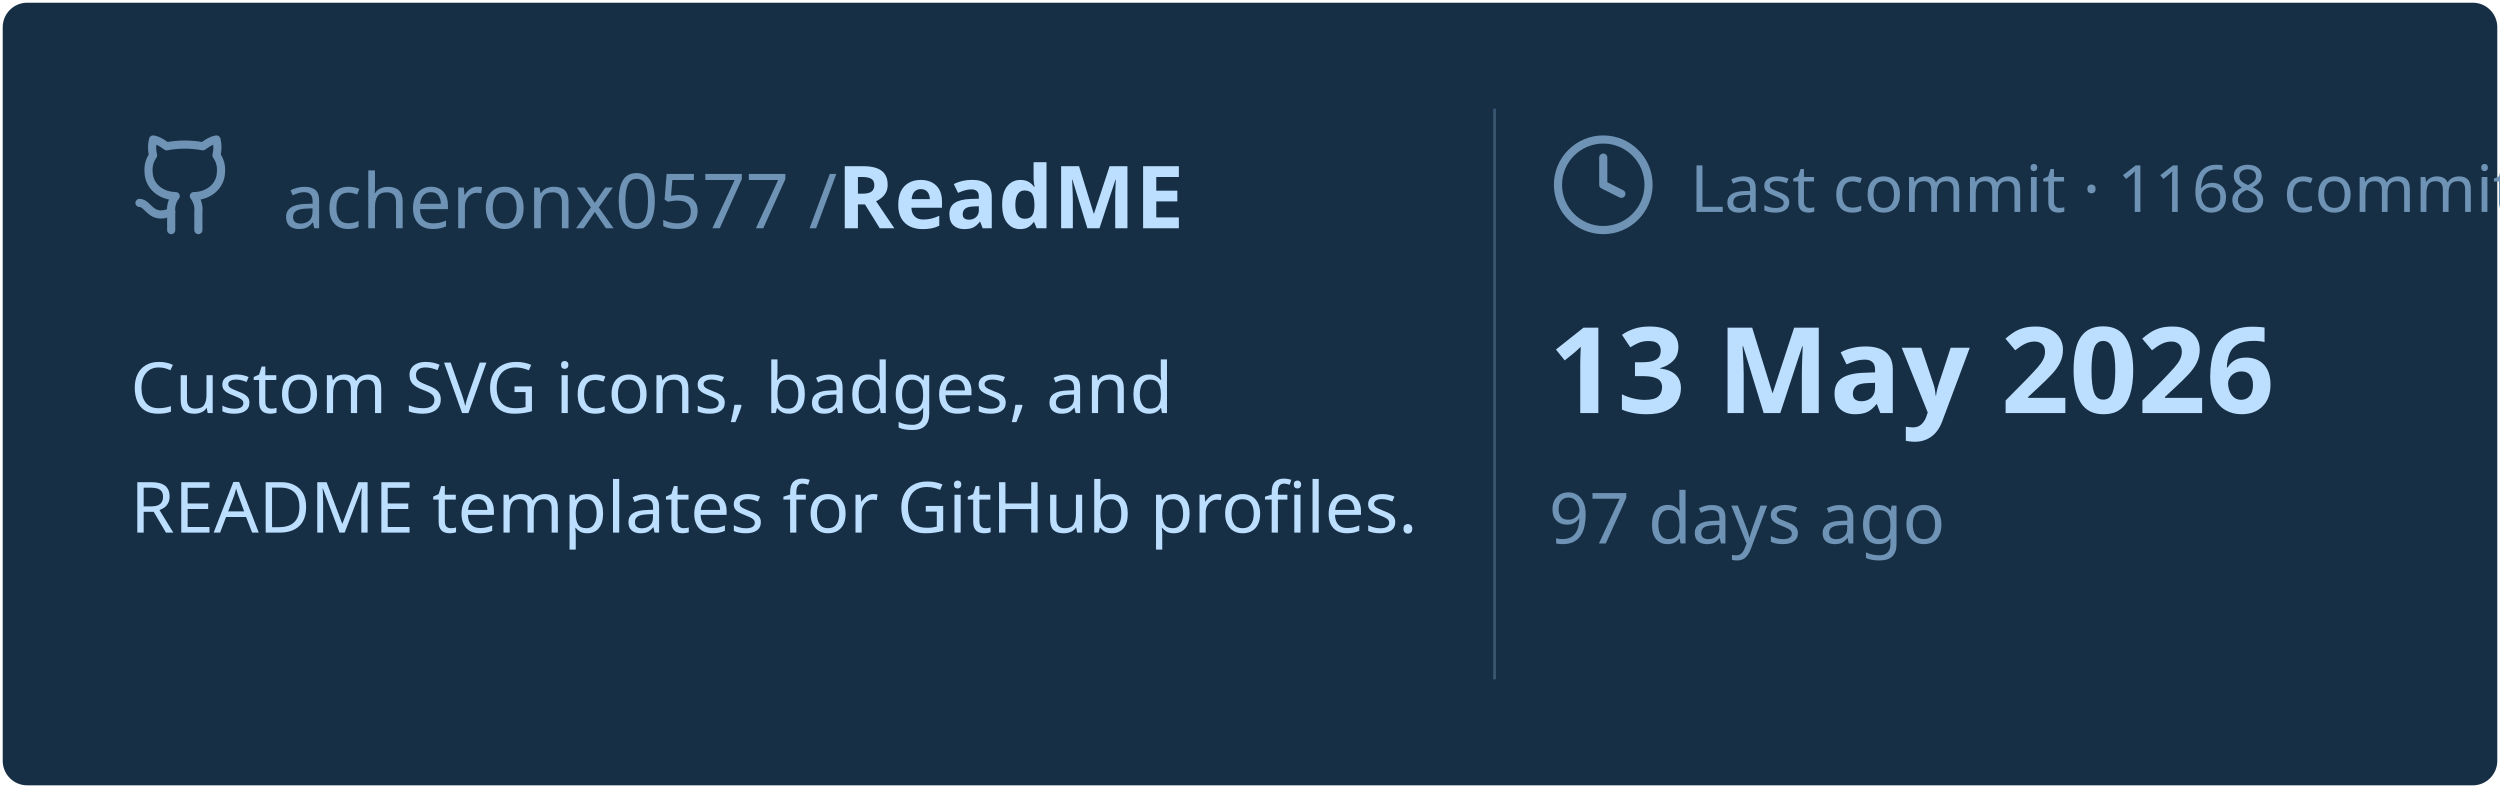
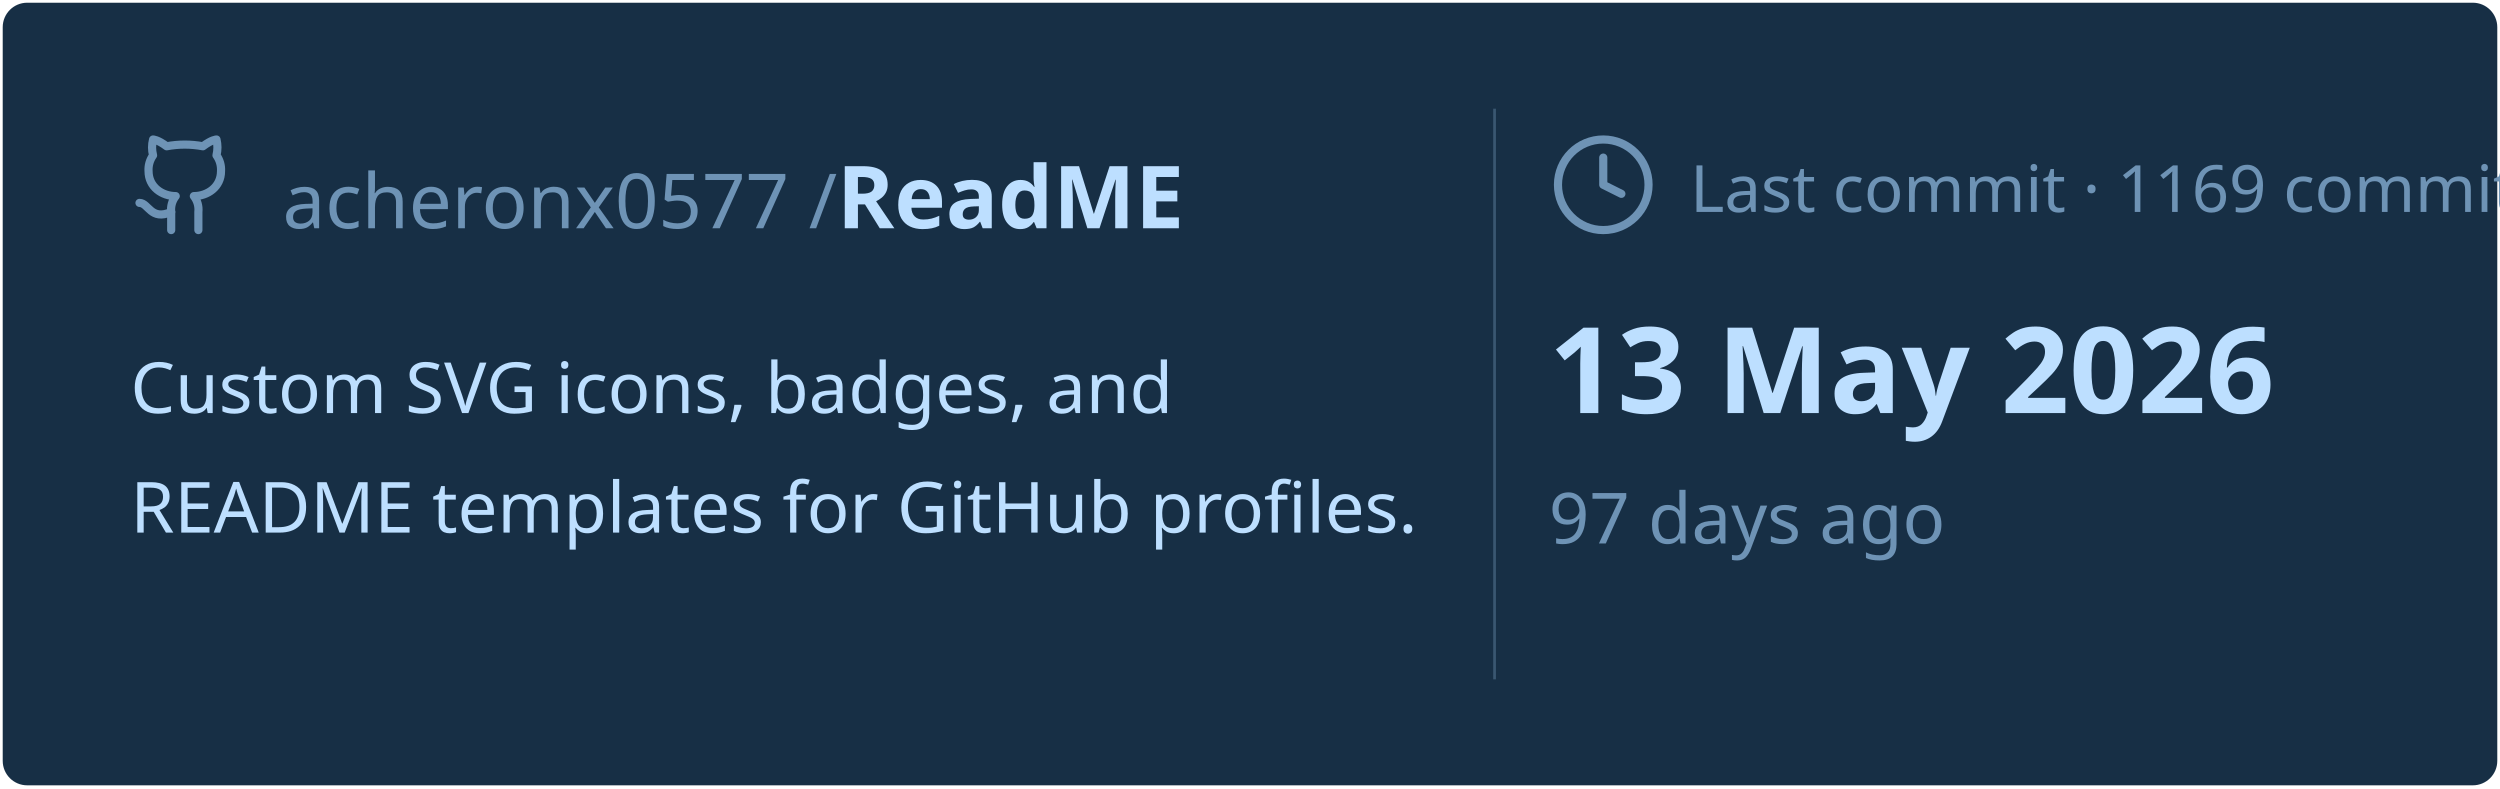
<svg xmlns="http://www.w3.org/2000/svg" viewBox="0 0 460 145" width="460px" height="145px">
  <rect stroke="#000000" stroke-opacity="0" fill="#172F45" rx="4.5" x="0.5" y="0.5" width="459" height="144" />
  <g transform="translate(24, 42)">
    <svg x="0" y="-18" width="20" height="20" viewBox="0 0 24 24" fill="none" stroke="#6E93B5" stroke-width="1.8" stroke-linecap="round" stroke-linejoin="round">
      <path d="M15 22v-4a4.8 4.8 0 0 0-1-3.5c3 0 6-2 6-5.5.08-1.25-.27-2.48-1-3.5.28-1.15.28-2.35 0-3.5 0 0-1 0-3 1.5-2.64-.5-5.36-.5-8 0C6 2 5 2 5 2c-.3 1.15-.3 2.35 0 3.5A5.403 5.403 0 0 0 4 9c0 3.5 3 5.5 6 5.5-.39.49-.68 1.05-.85 1.65-.17.6-.22 1.23-.15 1.85v4" />
      <path d="M9 18c-4.51 2-5-2-7-2" />
    </svg>
    <text x="28" y="0" font-family="&quot;Segoe UI&quot;, Ubuntu, sans-serif" font-size="14" font-weight="400" fill="#6E93B5">acheronx0577 /</text>
    <text x="130" y="0" font-family="&quot;Segoe UI&quot;, Ubuntu, sans-serif" font-size="16" font-weight="700" fill="#BDDFFF">ReadME</text>
  </g>
  <text x="24" y="76" font-family="&quot;Segoe UI&quot;, Ubuntu, sans-serif" font-size="13" font-weight="400" fill="#BDDFFF">Custom SVG icons, badges, and</text>
  <text x="24" y="98" font-family="&quot;Segoe UI&quot;, Ubuntu, sans-serif" font-size="13" font-weight="400" fill="#BDDFFF">README templates for GitHub profiles.</text>
  <line x1="275" y1="20" x2="275" y2="125" stroke="#6E93B5" stroke-width="0.5" stroke-opacity="0.4" />
  <svg x="285" y="24" width="20" height="20" viewBox="0 0 24 24" fill="none" stroke="#6E93B5" stroke-width="1.8" stroke-linecap="round" stroke-linejoin="round">
    <circle cx="12" cy="12" r="10" />
    <polyline points="12 6 12 12 16 14" />
  </svg>
-   <text x="311" y="39" font-family="&quot;Segoe UI&quot;, Ubuntu, sans-serif" font-size="12" font-weight="400" fill="#6E93B5">Last commit · 1168 commits</text>
+   <text x="311" y="39" font-family="&quot;Segoe UI&quot;, Ubuntu, sans-serif" font-size="12" font-weight="400" fill="#6E93B5">Last commit · 1169 commits</text>
  <text x="285" y="76" font-family="&quot;Segoe UI&quot;, Ubuntu, sans-serif" font-size="22" font-weight="700" fill="#BDDFFF">13 May 2026</text>
  <text x="285" y="100" font-family="&quot;Segoe UI&quot;, Ubuntu, sans-serif" font-size="13" font-weight="400" fill="#6E93B5">97 days ago</text>
</svg>
